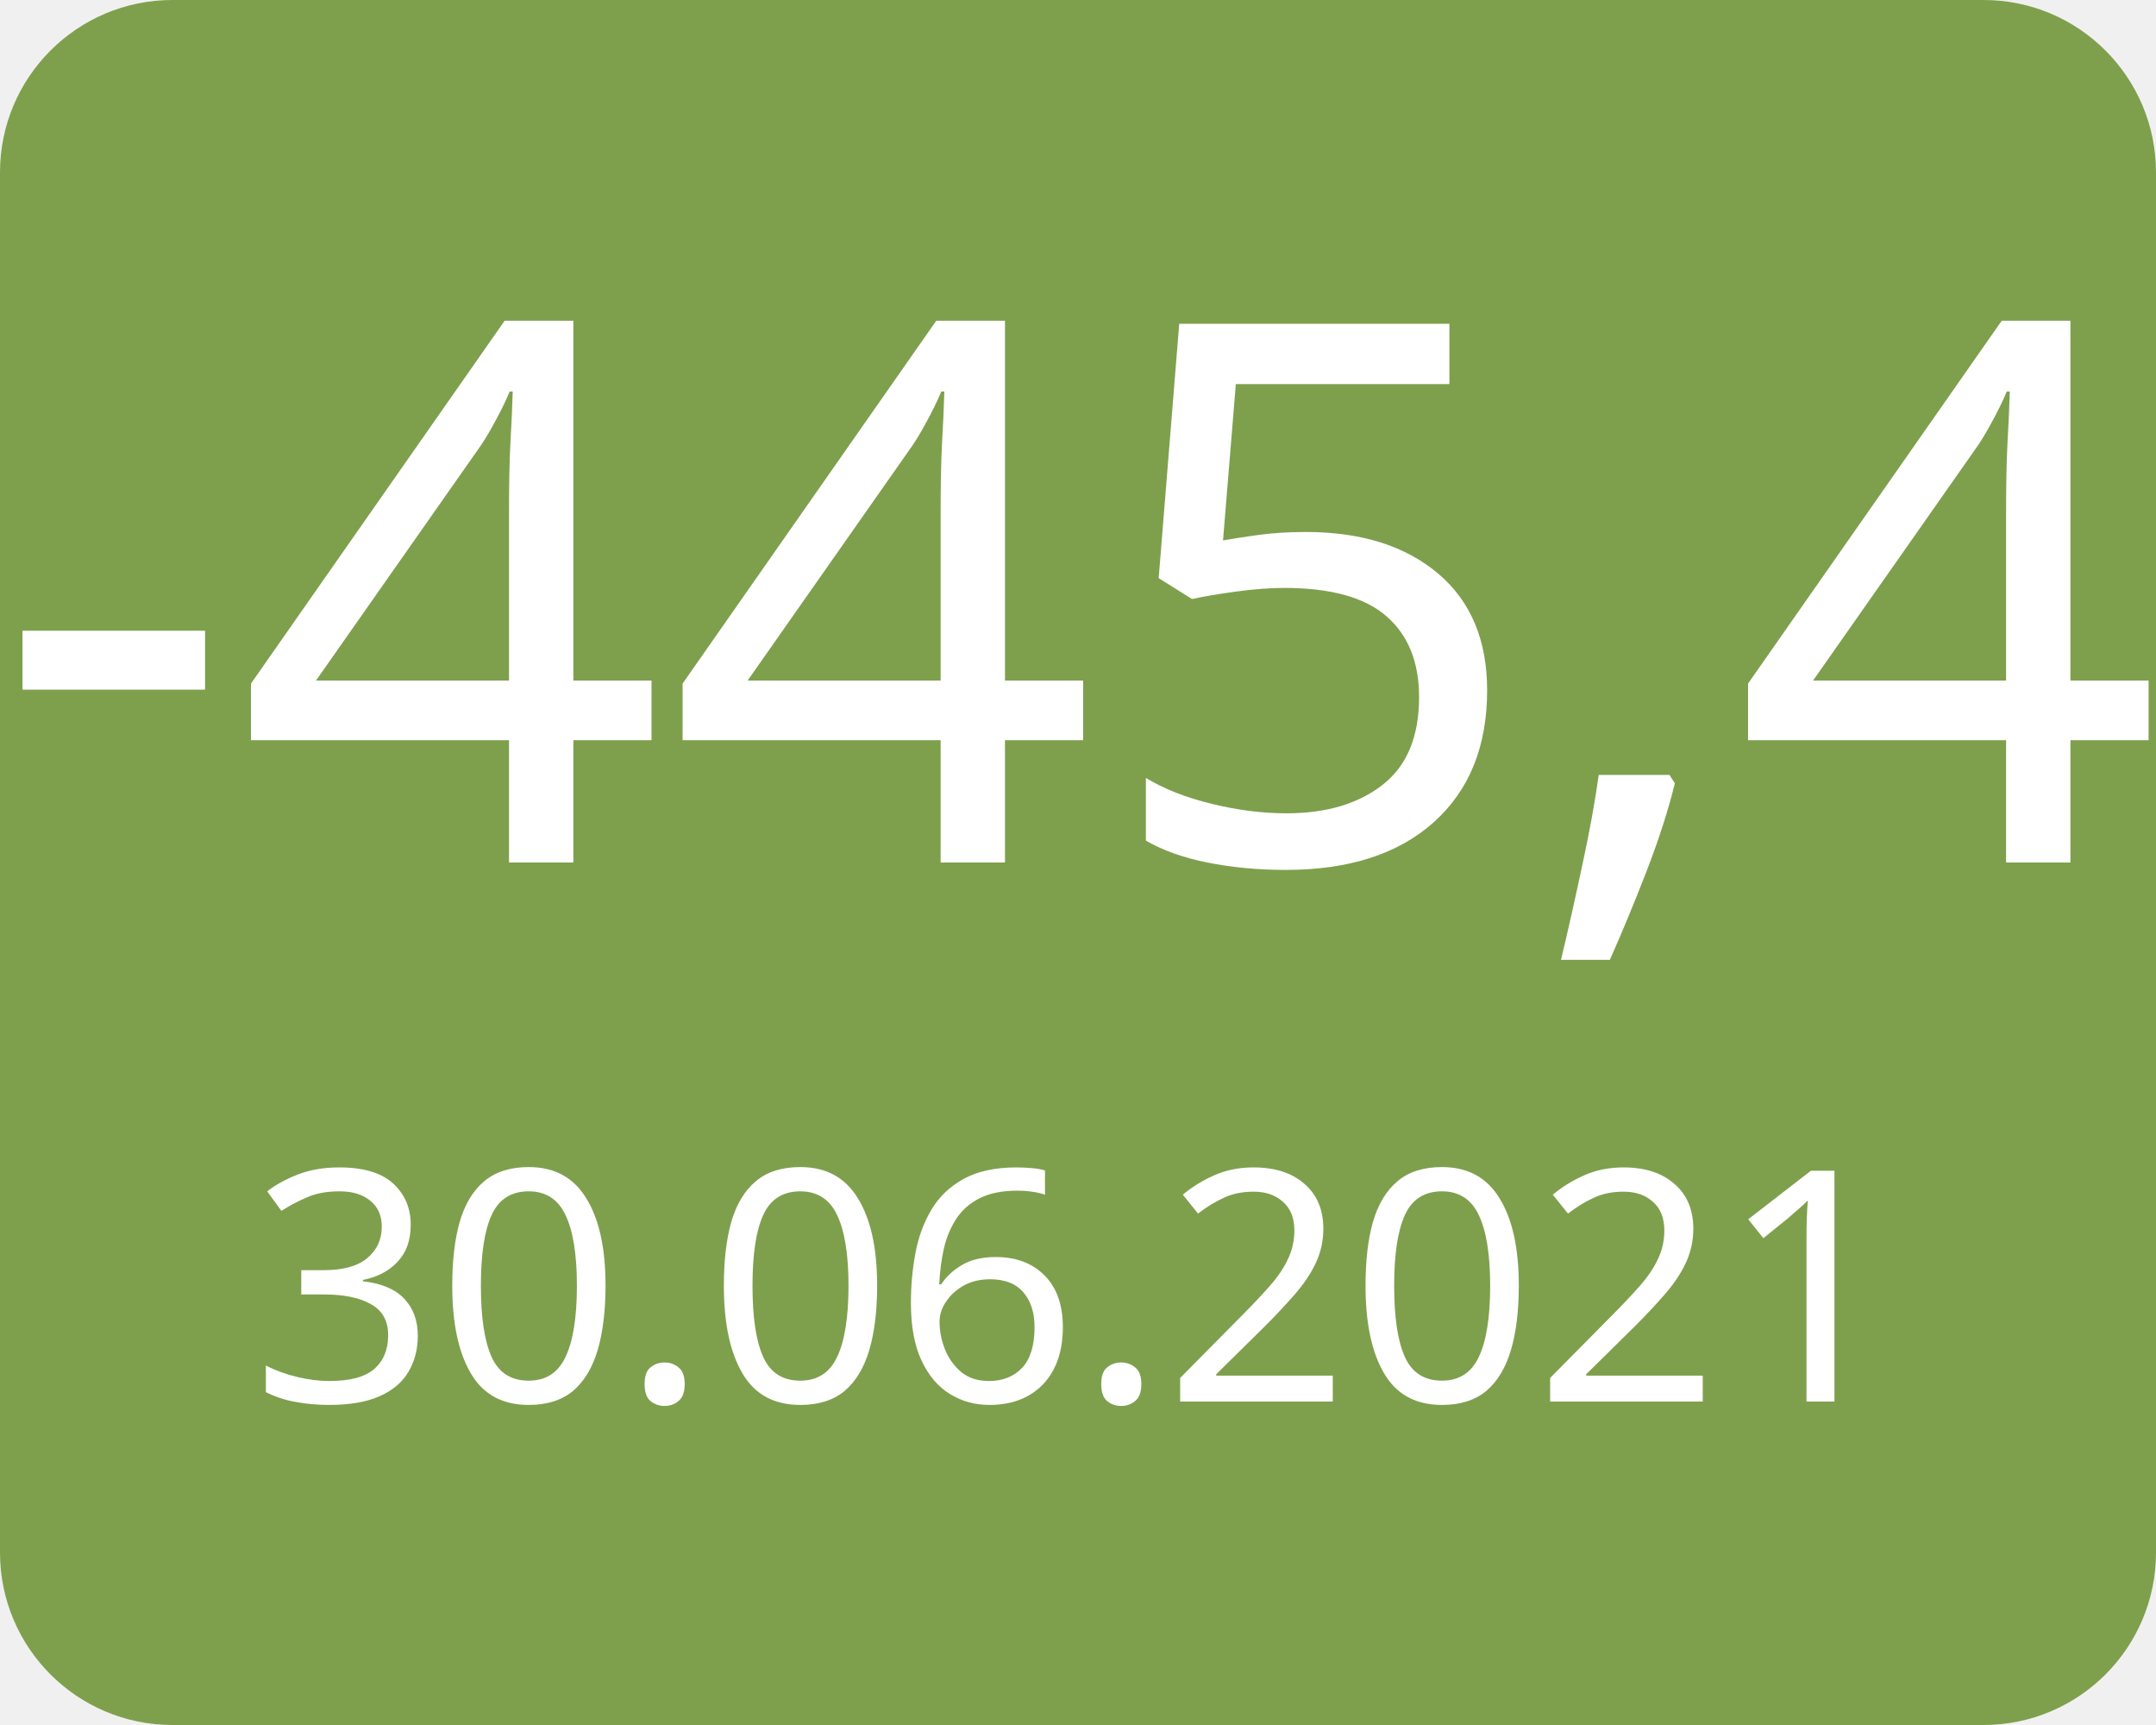
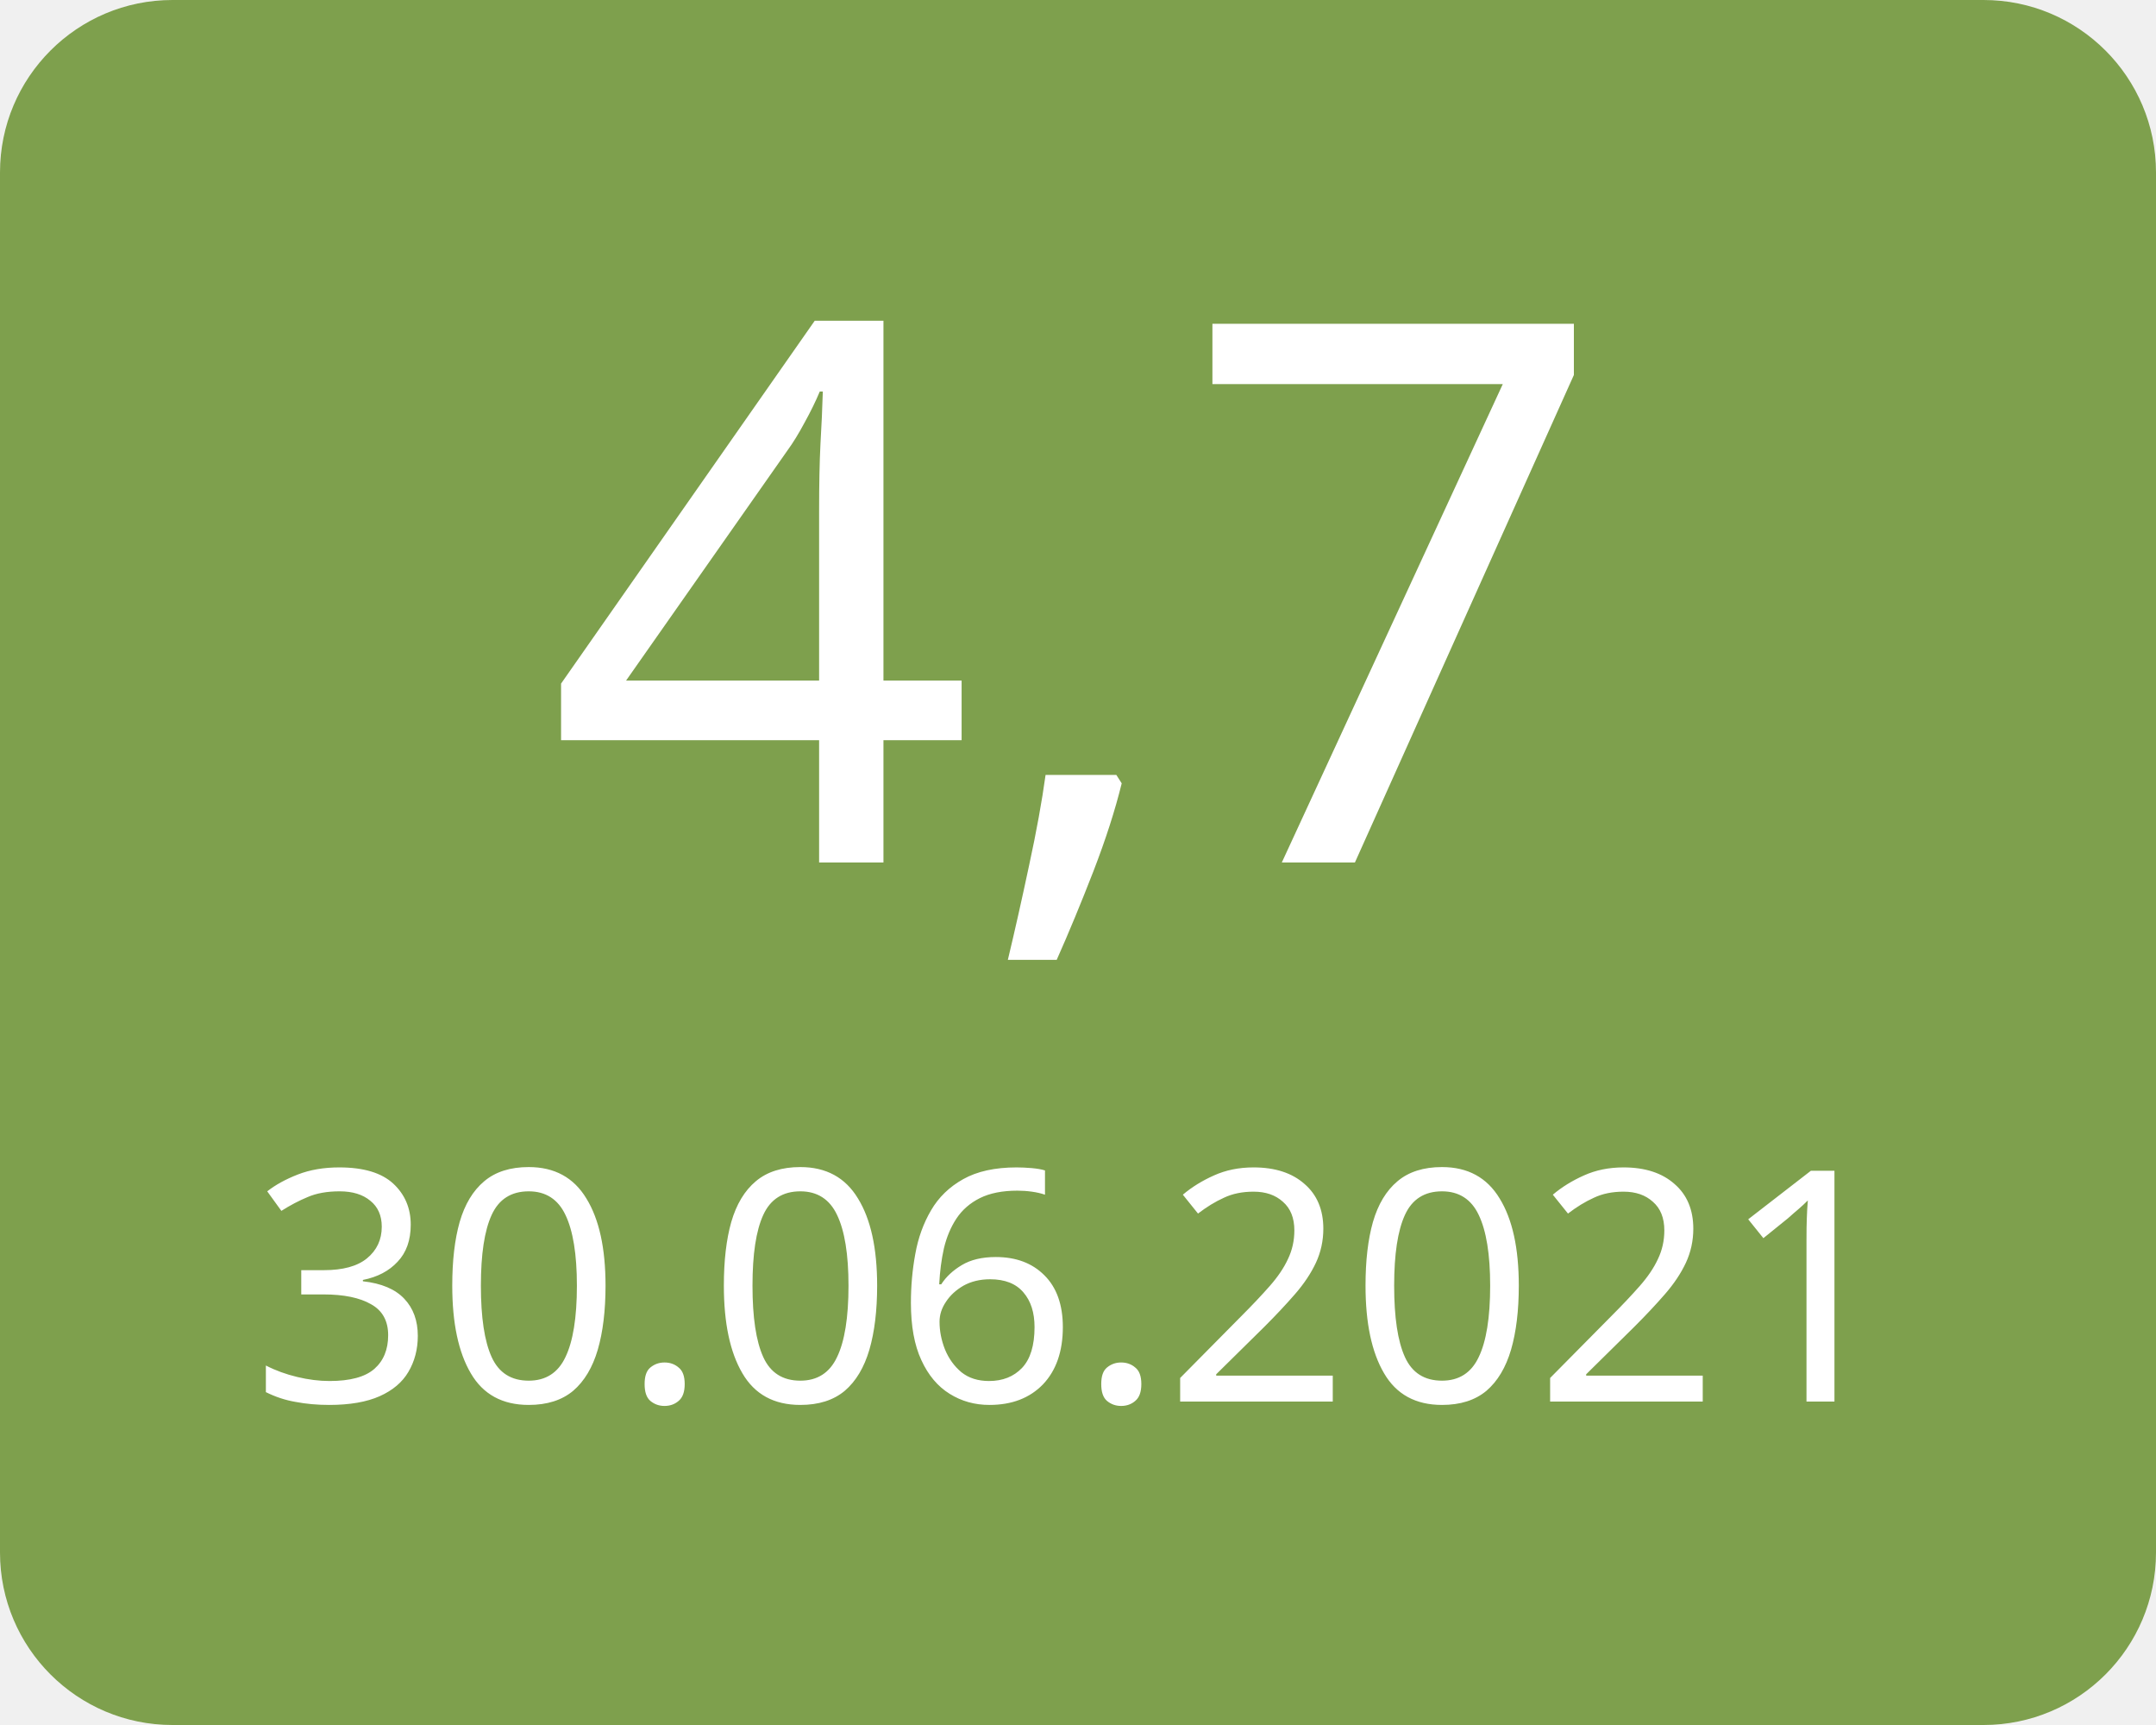
<svg xmlns="http://www.w3.org/2000/svg" width="100" height="80">
  <g>
    <rect x="0" y="0" width="100" height="80" fill="#7ea04d" rx="8" ry="8" />
-     <text x="50" y="40" font-family="Verdana" text-anchor="middle" font-size="35" fill="white">-445,4</text>
+     <text x="50" y="40" font-family="Verdana" text-anchor="middle" font-size="35" fill="white">4,7</text>
    <text x="50" y="65" font-family="Verdana" text-anchor="middle" font-size="15" fill="white">30.06.2021</text>
  </g>
</svg>
